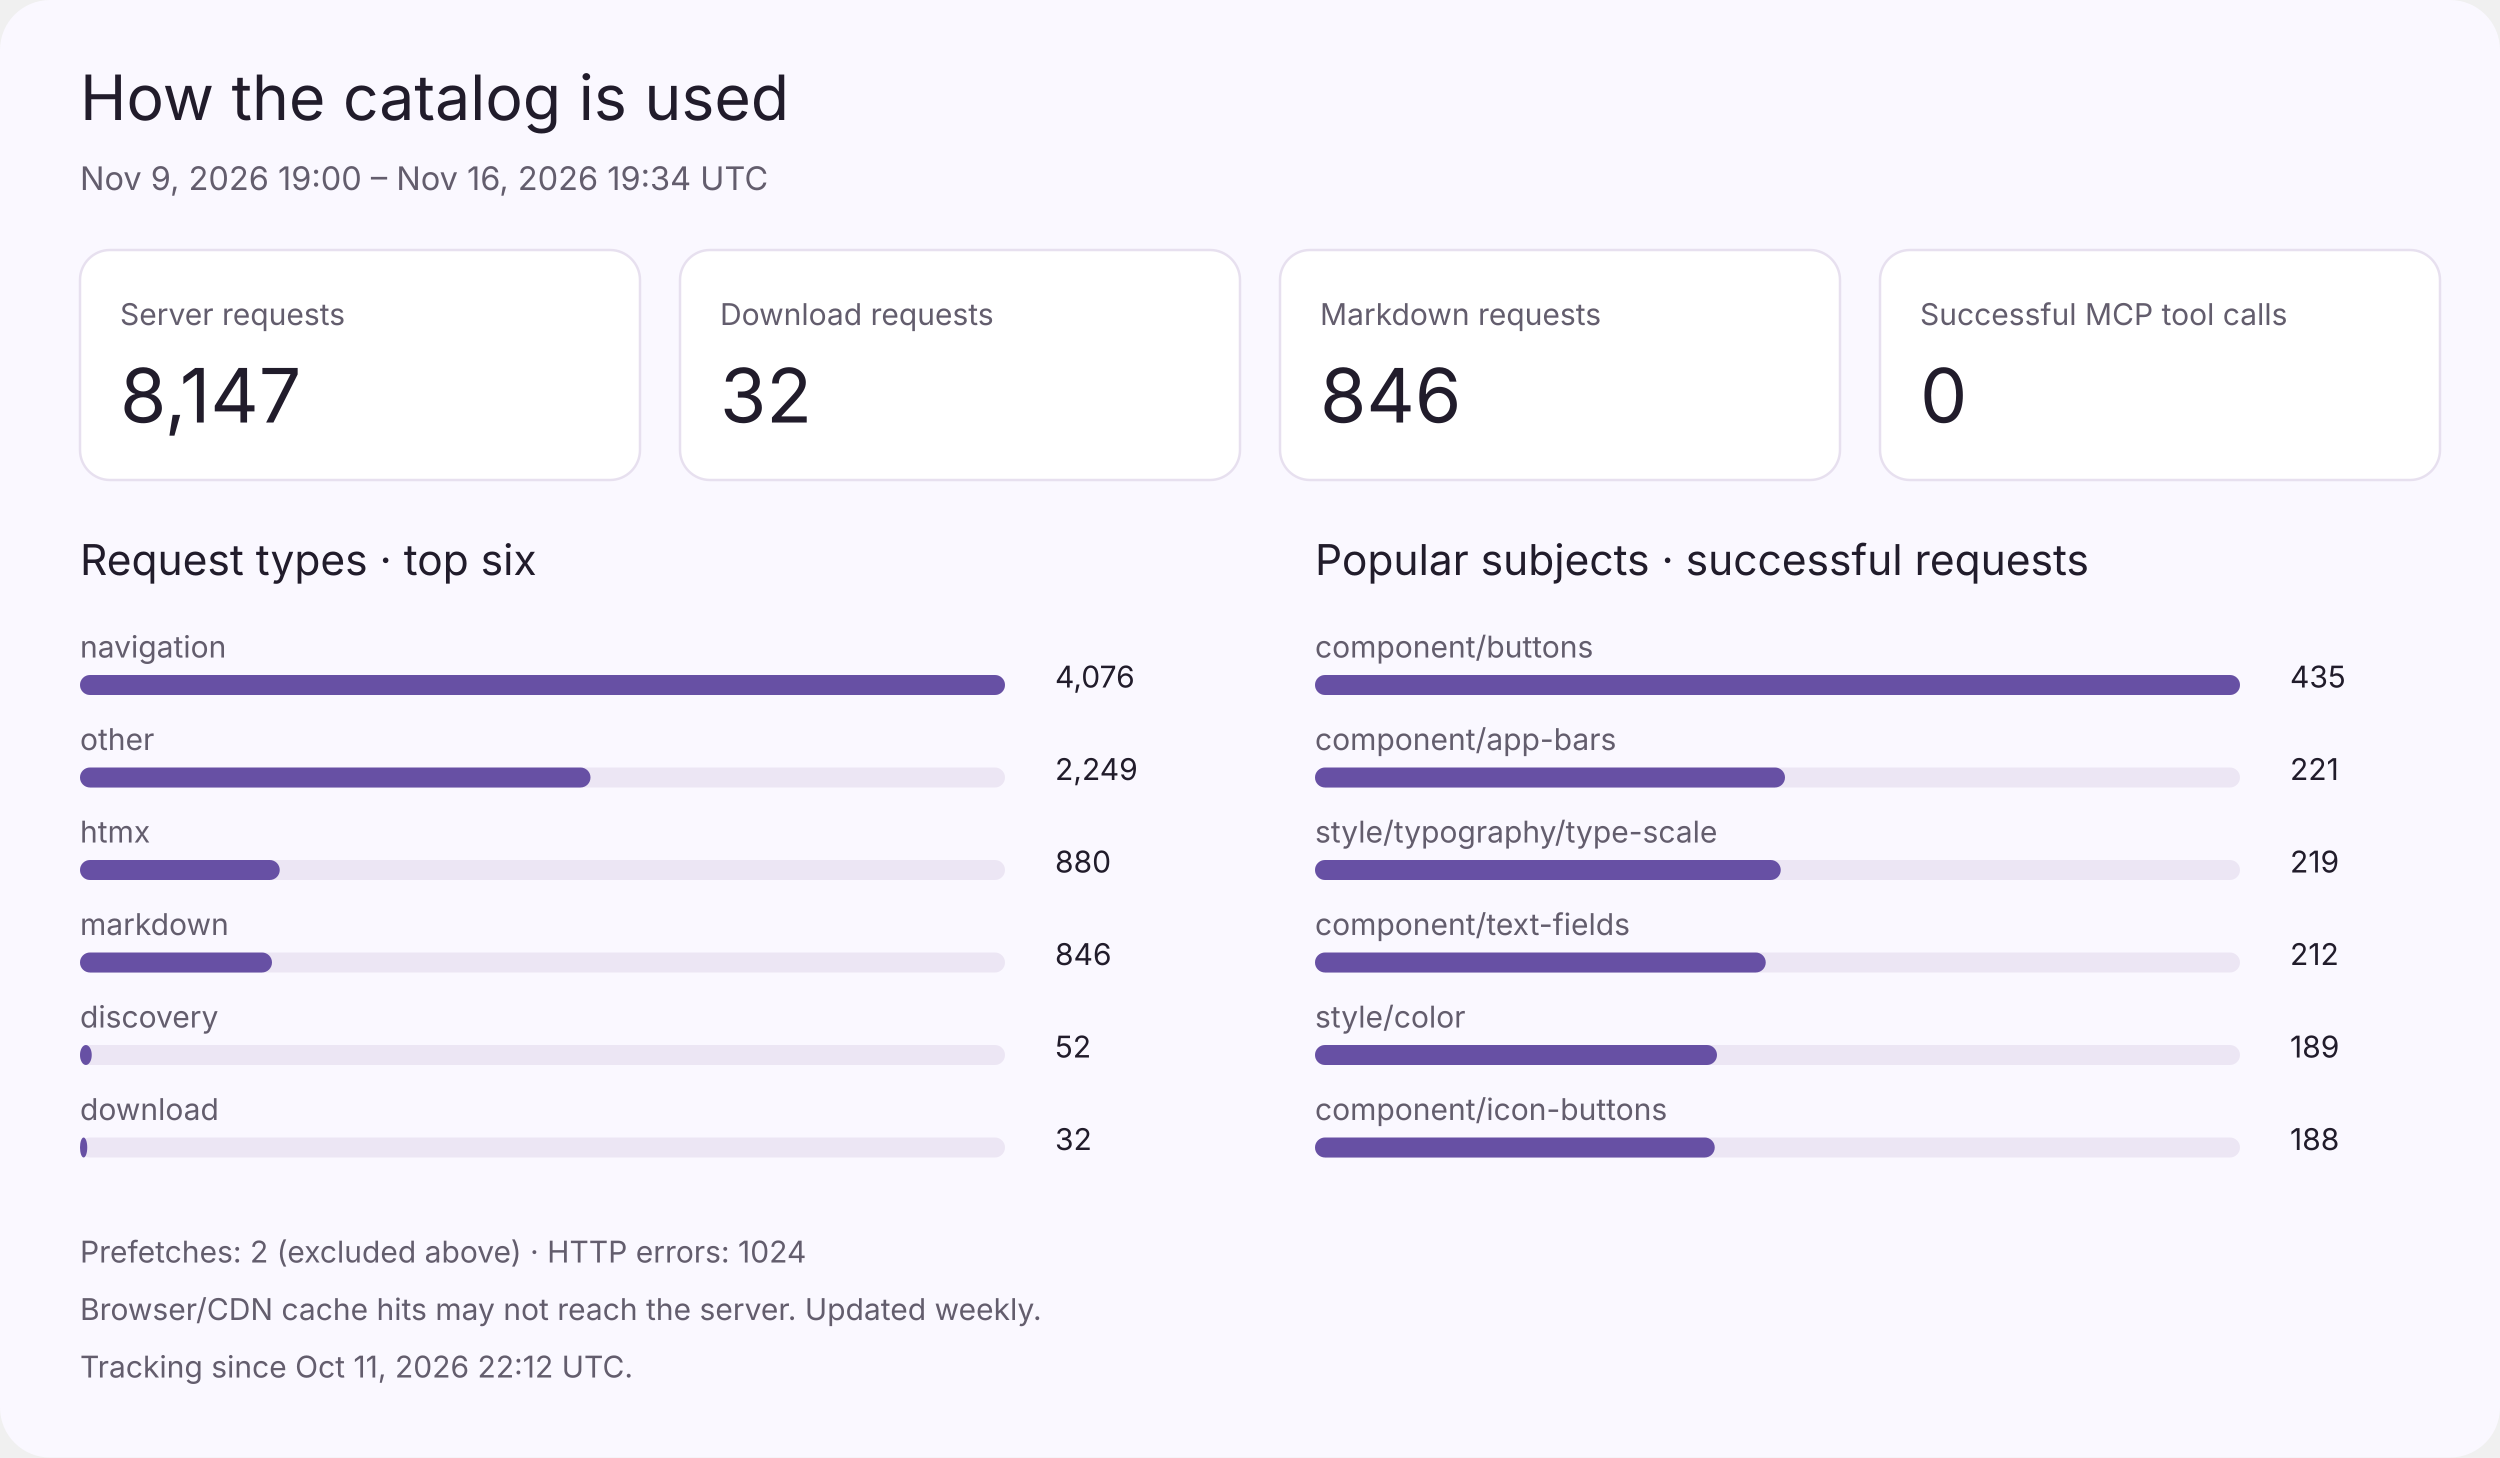
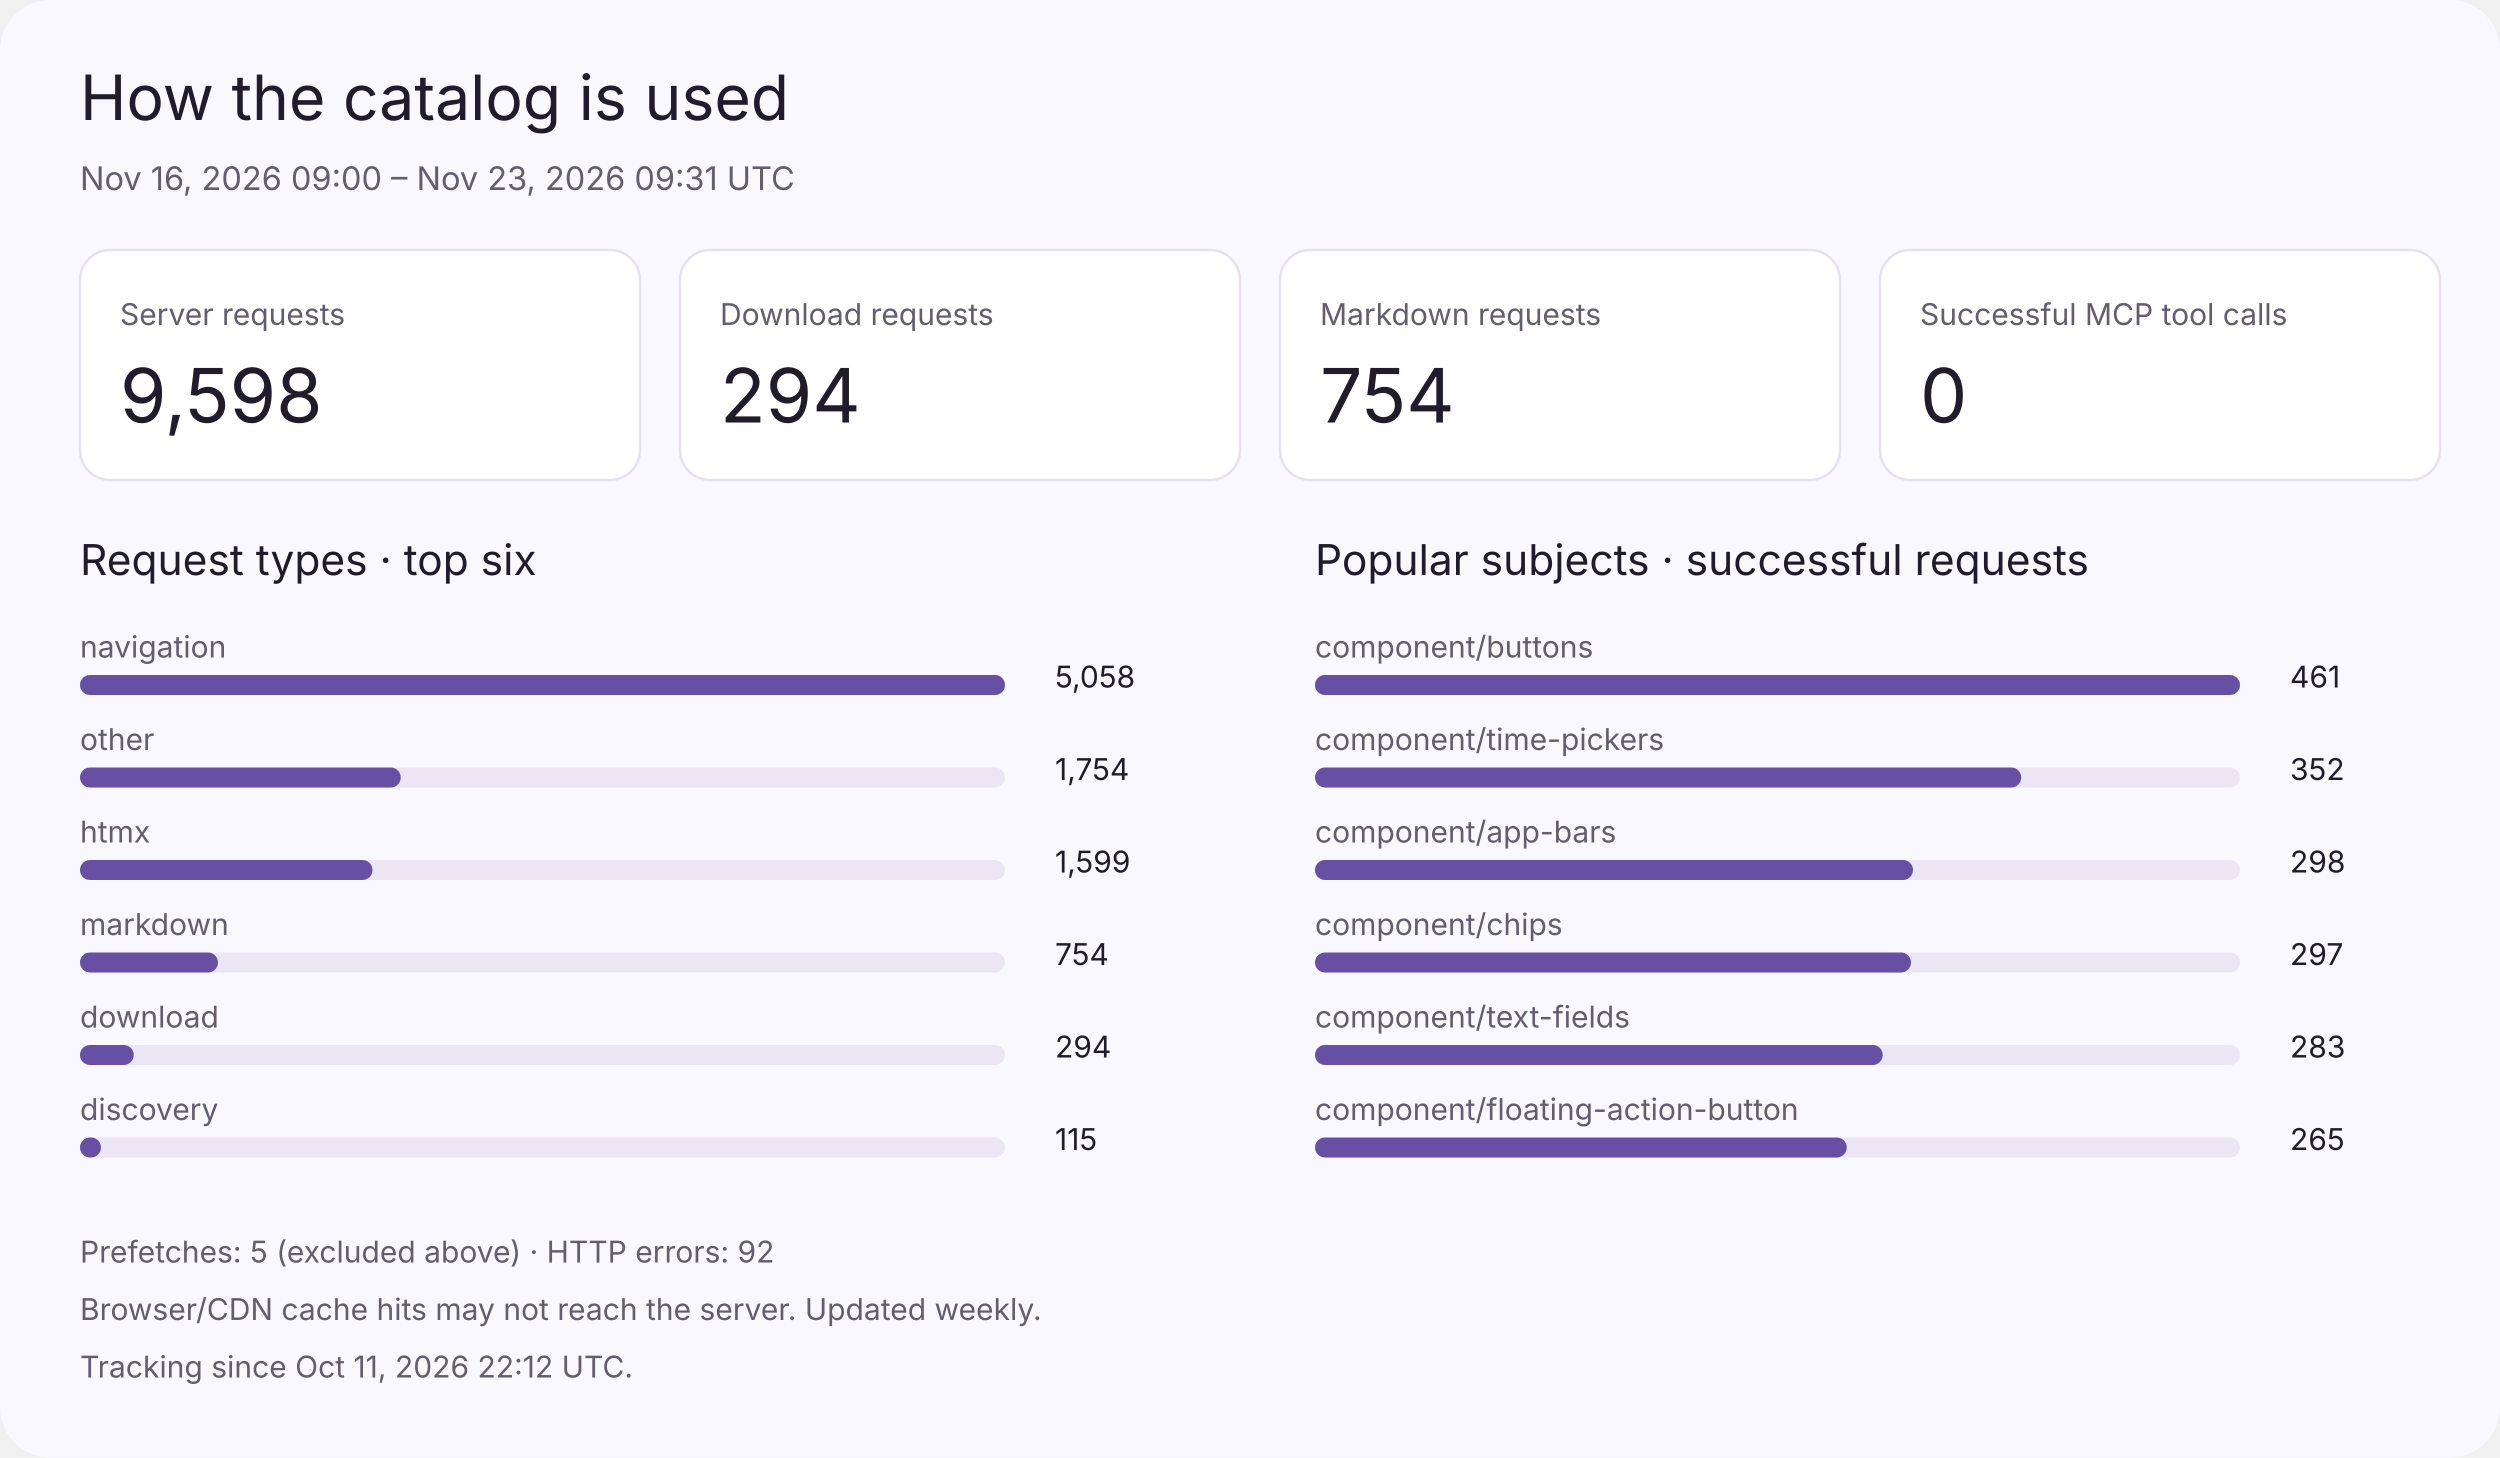
<svg xmlns="http://www.w3.org/2000/svg" viewBox="0 0 1000 583" role="img" aria-labelledby="title desc">
  <style>
 text{font-family:system-ui,-apple-system,Segoe UI,sans-serif;fill:#211c2b} .muted{fill:#635d6d} .bg{fill:#faf8ff} .card{fill:#fff;stroke:#e7e0ef} .track{fill:#ece6f4} .bar{fill:#6750a4}
 @media(prefers-color-scheme:dark){text{fill:#eee7f5}.muted{fill:#c9bed7}.bg{fill:#17131e}.card{fill:#211b2a;stroke:#3b3248}.track{fill:#34283f}.bar{fill:#cbb2ff}}
 </style>
  <rect class="bg" width="1000" height="583" rx="20" />
  <text x="32" y="48" font-size="25" class="">How the catalog is used</text>
-   <text x="32" y="76" font-size="13" class="muted">Nov 9, 2026 19:00 – Nov 16, 2026 19:34 UTC</text>
+   <text x="32" y="76" font-size="13" class="muted">Nov 16, 2026 09:00 – Nov 23, 2026 09:31 UTC</text>
  <rect class="card" x="32" y="100" width="224" height="92" rx="12" />
  <text x="48" y="130" font-size="12" class="muted">Server requests</text>
-   <text x="48" y="169" font-size="30" class="">8,147</text>
+   <text x="48" y="169" font-size="30" class="">9,598</text>
  <rect class="card" x="272" y="100" width="224" height="92" rx="12" />
  <text x="288" y="130" font-size="12" class="muted">Download requests</text>
-   <text x="288" y="169" font-size="30" class="">32</text>
+   <text x="288" y="169" font-size="30" class="">294</text>
  <rect class="card" x="512" y="100" width="224" height="92" rx="12" />
  <text x="528" y="130" font-size="12" class="muted">Markdown requests</text>
-   <text x="528" y="169" font-size="30" class="">846</text>
+   <text x="528" y="169" font-size="30" class="">754</text>
  <rect class="card" x="752" y="100" width="224" height="92" rx="12" />
  <text x="768" y="130" font-size="12" class="muted">Successful MCP tool calls</text>
  <text x="768" y="169" font-size="30" class="">0</text>
  <text x="32" y="230" font-size="17" class="">Request types · top six</text>
  <text x="32" y="263" font-size="12" class="muted">navigation</text>
  <rect class="track" x="32" y="270" width="370" height="8" rx="4" />
  <rect class="bar" x="32" y="270" width="370.0" height="8" rx="4" />
-   <text x="422" y="275" font-size="12" class="">4,076</text>
+   <text x="422" y="275" font-size="12" class="">5,058</text>
  <text x="32" y="300" font-size="12" class="muted">other</text>
  <rect class="track" x="32" y="307" width="370" height="8" rx="4" />
-   <rect class="bar" x="32" y="307" width="204.2" height="8" rx="4" />
-   <text x="422" y="312" font-size="12" class="">2,249</text>
+   <rect class="bar" x="32" y="307" width="128.3" height="8" rx="4" />
+   <text x="422" y="312" font-size="12" class="">1,754</text>
  <text x="32" y="337" font-size="12" class="muted">htmx</text>
  <rect class="track" x="32" y="344" width="370" height="8" rx="4" />
-   <rect class="bar" x="32" y="344" width="79.9" height="8" rx="4" />
-   <text x="422" y="349" font-size="12" class="">880</text>
+   <rect class="bar" x="32" y="344" width="117.0" height="8" rx="4" />
+   <text x="422" y="349" font-size="12" class="">1,599</text>
  <text x="32" y="374" font-size="12" class="muted">markdown</text>
  <rect class="track" x="32" y="381" width="370" height="8" rx="4" />
-   <rect class="bar" x="32" y="381" width="76.8" height="8" rx="4" />
-   <text x="422" y="386" font-size="12" class="">846</text>
-   <text x="32" y="411" font-size="12" class="muted">discovery</text>
+   <rect class="bar" x="32" y="381" width="55.2" height="8" rx="4" />
+   <text x="422" y="386" font-size="12" class="">754</text>
+   <text x="32" y="411" font-size="12" class="muted">download</text>
  <rect class="track" x="32" y="418" width="370" height="8" rx="4" />
-   <rect class="bar" x="32" y="418" width="4.7" height="8" rx="4" />
-   <text x="422" y="423" font-size="12" class="">52</text>
-   <text x="32" y="448" font-size="12" class="muted">download</text>
+   <rect class="bar" x="32" y="418" width="21.5" height="8" rx="4" />
+   <text x="422" y="423" font-size="12" class="">294</text>
+   <text x="32" y="448" font-size="12" class="muted">discovery</text>
  <rect class="track" x="32" y="455" width="370" height="8" rx="4" />
-   <rect class="bar" x="32" y="455" width="2.9" height="8" rx="4" />
-   <text x="422" y="460" font-size="12" class="">32</text>
+   <rect class="bar" x="32" y="455" width="8.4" height="8" rx="4" />
+   <text x="422" y="460" font-size="12" class="">115</text>
  <text x="526" y="230" font-size="17" class="">Popular subjects · successful requests</text>
  <text x="526" y="263" font-size="12" class="muted">component/buttons</text>
  <rect class="track" x="526" y="270" width="370" height="8" rx="4" />
  <rect class="bar" x="526" y="270" width="370.0" height="8" rx="4" />
-   <text x="916" y="275" font-size="12" class="">435</text>
-   <text x="526" y="300" font-size="12" class="muted">component/app-bars</text>
+   <text x="916" y="275" font-size="12" class="">461</text>
+   <text x="526" y="300" font-size="12" class="muted">component/time-pickers</text>
  <rect class="track" x="526" y="307" width="370" height="8" rx="4" />
-   <rect class="bar" x="526" y="307" width="188.0" height="8" rx="4" />
-   <text x="916" y="312" font-size="12" class="">221</text>
-   <text x="526" y="337" font-size="12" class="muted">style/typography/type-scale</text>
+   <rect class="bar" x="526" y="307" width="282.5" height="8" rx="4" />
+   <text x="916" y="312" font-size="12" class="">352</text>
+   <text x="526" y="337" font-size="12" class="muted">component/app-bars</text>
  <rect class="track" x="526" y="344" width="370" height="8" rx="4" />
-   <rect class="bar" x="526" y="344" width="186.3" height="8" rx="4" />
-   <text x="916" y="349" font-size="12" class="">219</text>
-   <text x="526" y="374" font-size="12" class="muted">component/text-fields</text>
+   <rect class="bar" x="526" y="344" width="239.2" height="8" rx="4" />
+   <text x="916" y="349" font-size="12" class="">298</text>
+   <text x="526" y="374" font-size="12" class="muted">component/chips</text>
  <rect class="track" x="526" y="381" width="370" height="8" rx="4" />
-   <rect class="bar" x="526" y="381" width="180.3" height="8" rx="4" />
-   <text x="916" y="386" font-size="12" class="">212</text>
-   <text x="526" y="411" font-size="12" class="muted">style/color</text>
+   <rect class="bar" x="526" y="381" width="238.4" height="8" rx="4" />
+   <text x="916" y="386" font-size="12" class="">297</text>
+   <text x="526" y="411" font-size="12" class="muted">component/text-fields</text>
  <rect class="track" x="526" y="418" width="370" height="8" rx="4" />
-   <rect class="bar" x="526" y="418" width="160.8" height="8" rx="4" />
-   <text x="916" y="423" font-size="12" class="">189</text>
-   <text x="526" y="448" font-size="12" class="muted">component/icon-buttons</text>
+   <rect class="bar" x="526" y="418" width="227.1" height="8" rx="4" />
+   <text x="916" y="423" font-size="12" class="">283</text>
+   <text x="526" y="448" font-size="12" class="muted">component/floating-action-button</text>
  <rect class="track" x="526" y="455" width="370" height="8" rx="4" />
-   <rect class="bar" x="526" y="455" width="159.9" height="8" rx="4" />
-   <text x="916" y="460" font-size="12" class="">188</text>
-   <text x="32" y="505" font-size="12" class="muted">Prefetches: 2 (excluded above) · HTTP errors: 1024</text>
+   <rect class="bar" x="526" y="455" width="212.7" height="8" rx="4" />
+   <text x="916" y="460" font-size="12" class="">265</text>
+   <text x="32" y="505" font-size="12" class="muted">Prefetches: 5 (excluded above) · HTTP errors: 92</text>
  <text x="32" y="528" font-size="12" class="muted">Browser/CDN cache hits may not reach the server. Updated weekly.</text>
  <text x="32" y="551" font-size="12" class="muted">Tracking since Oct 11, 2026 22:12 UTC.</text>
</svg>
